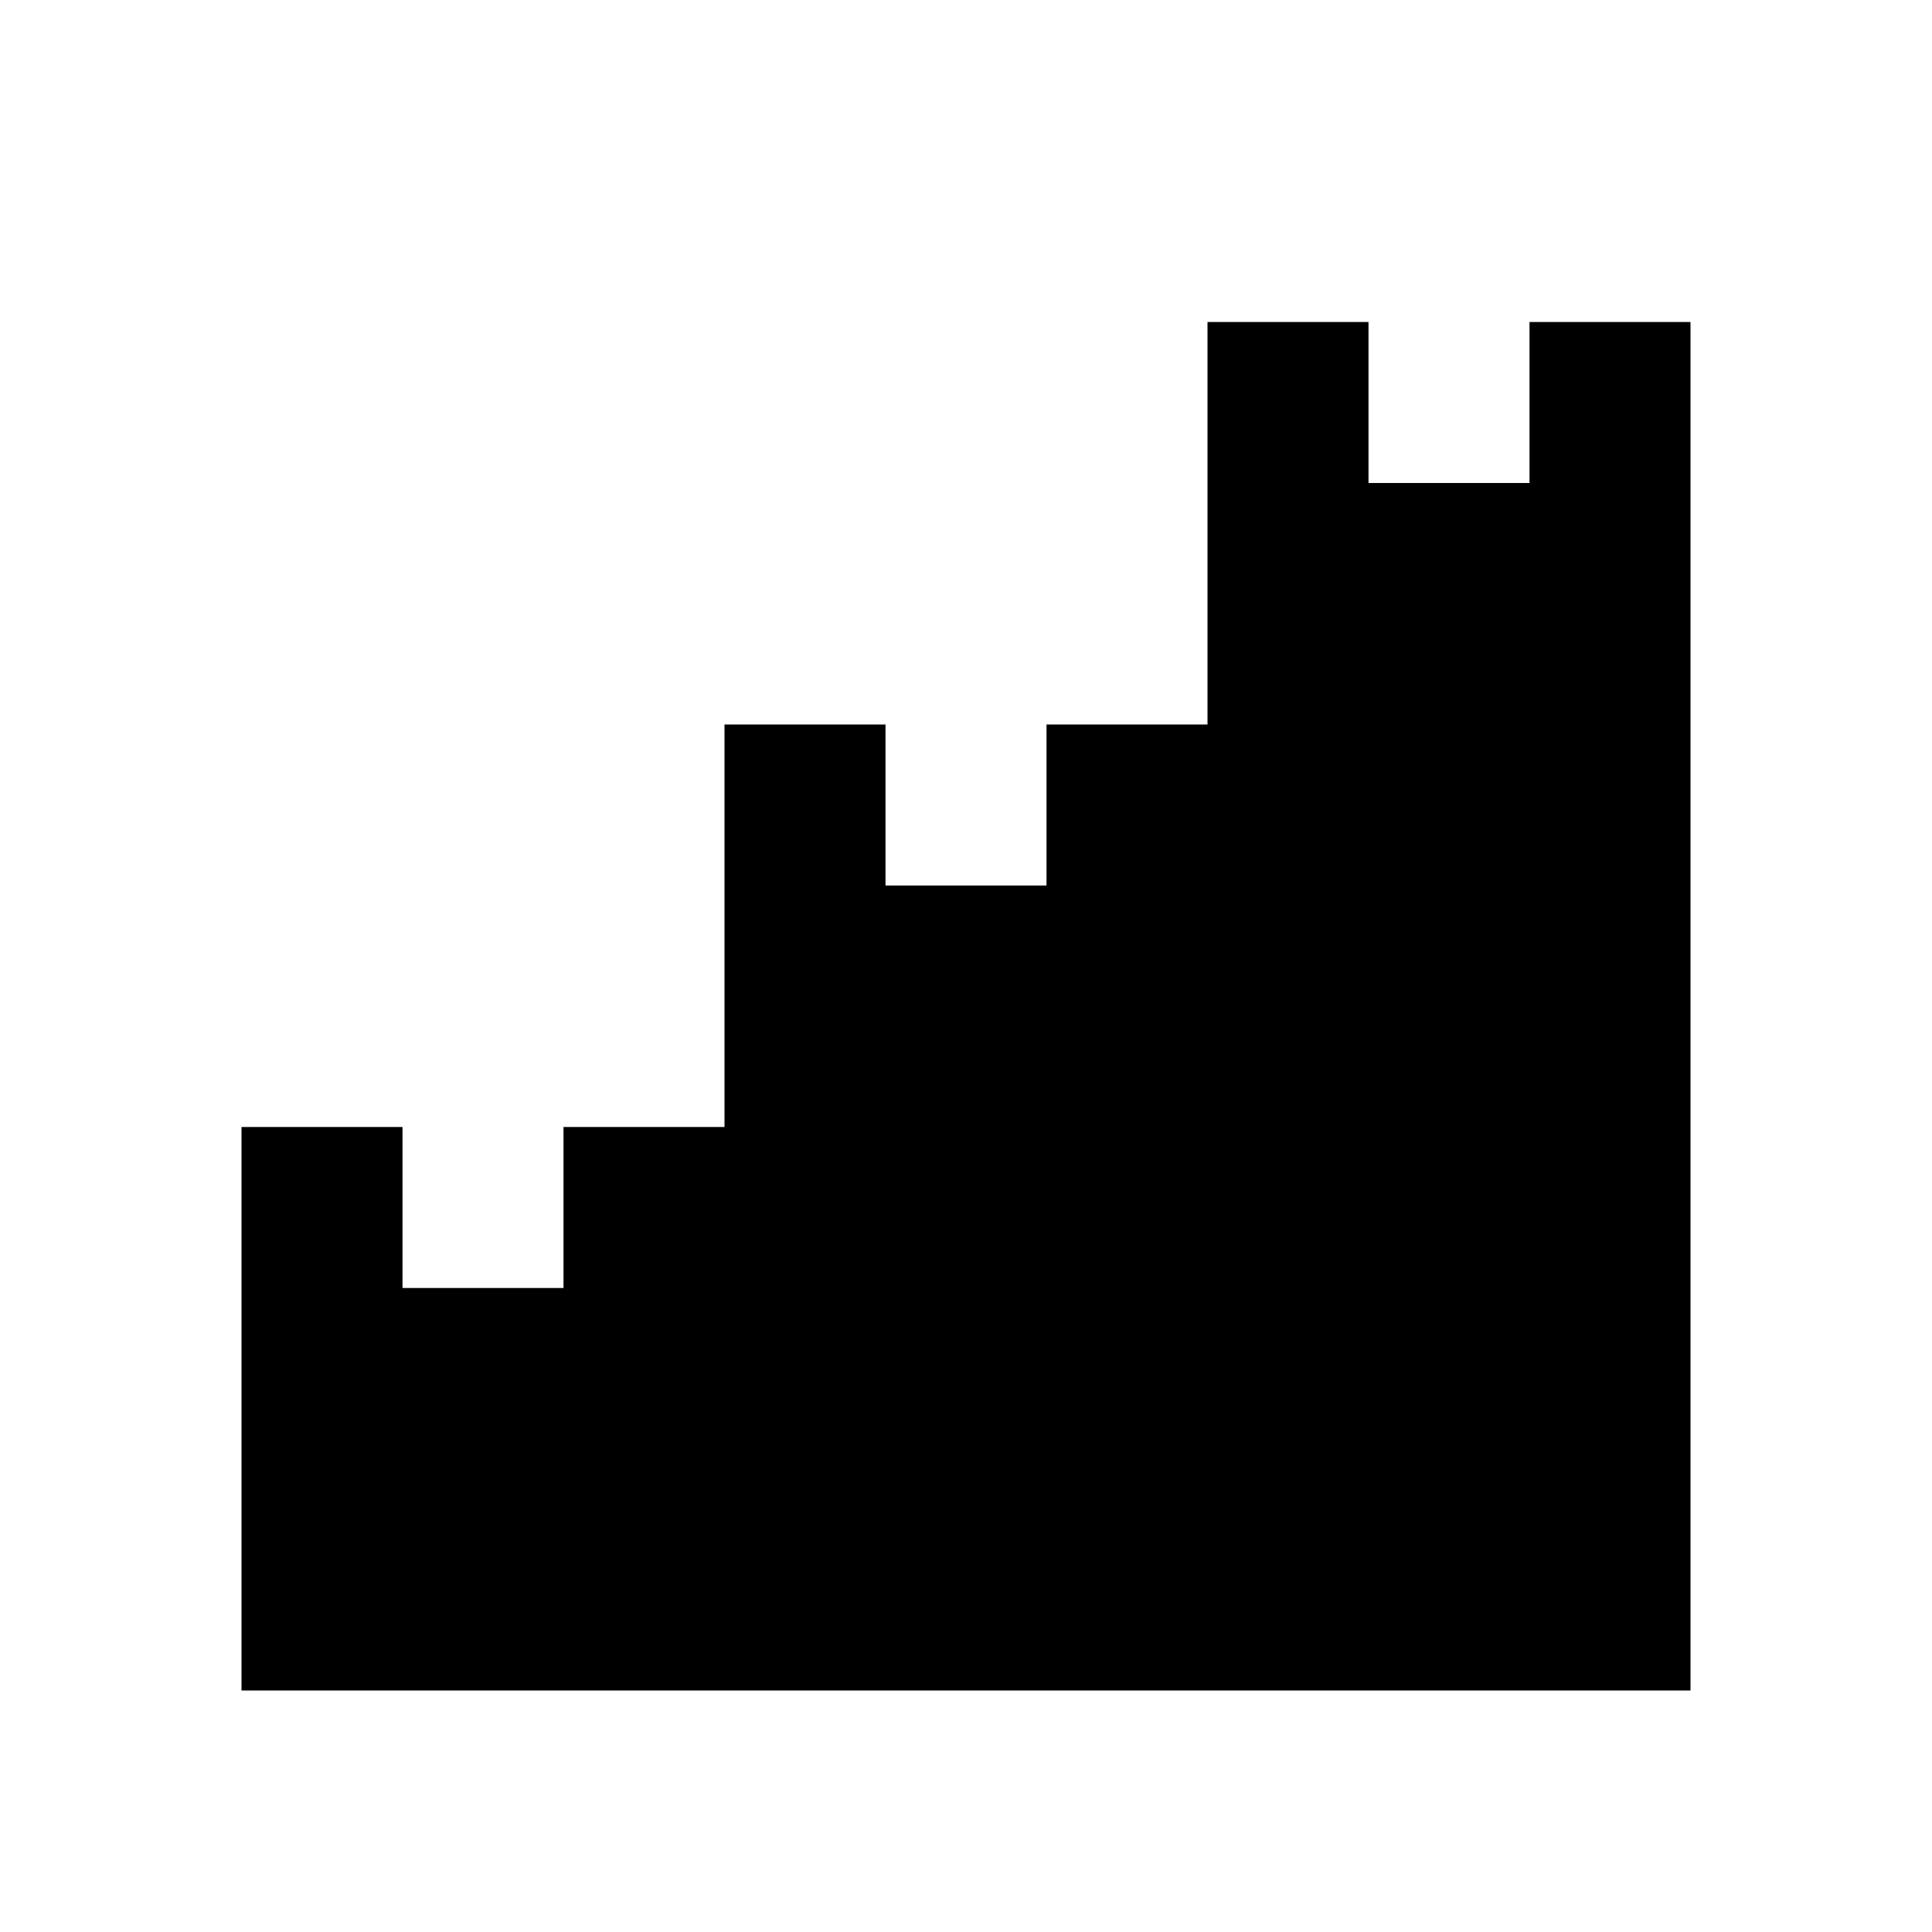
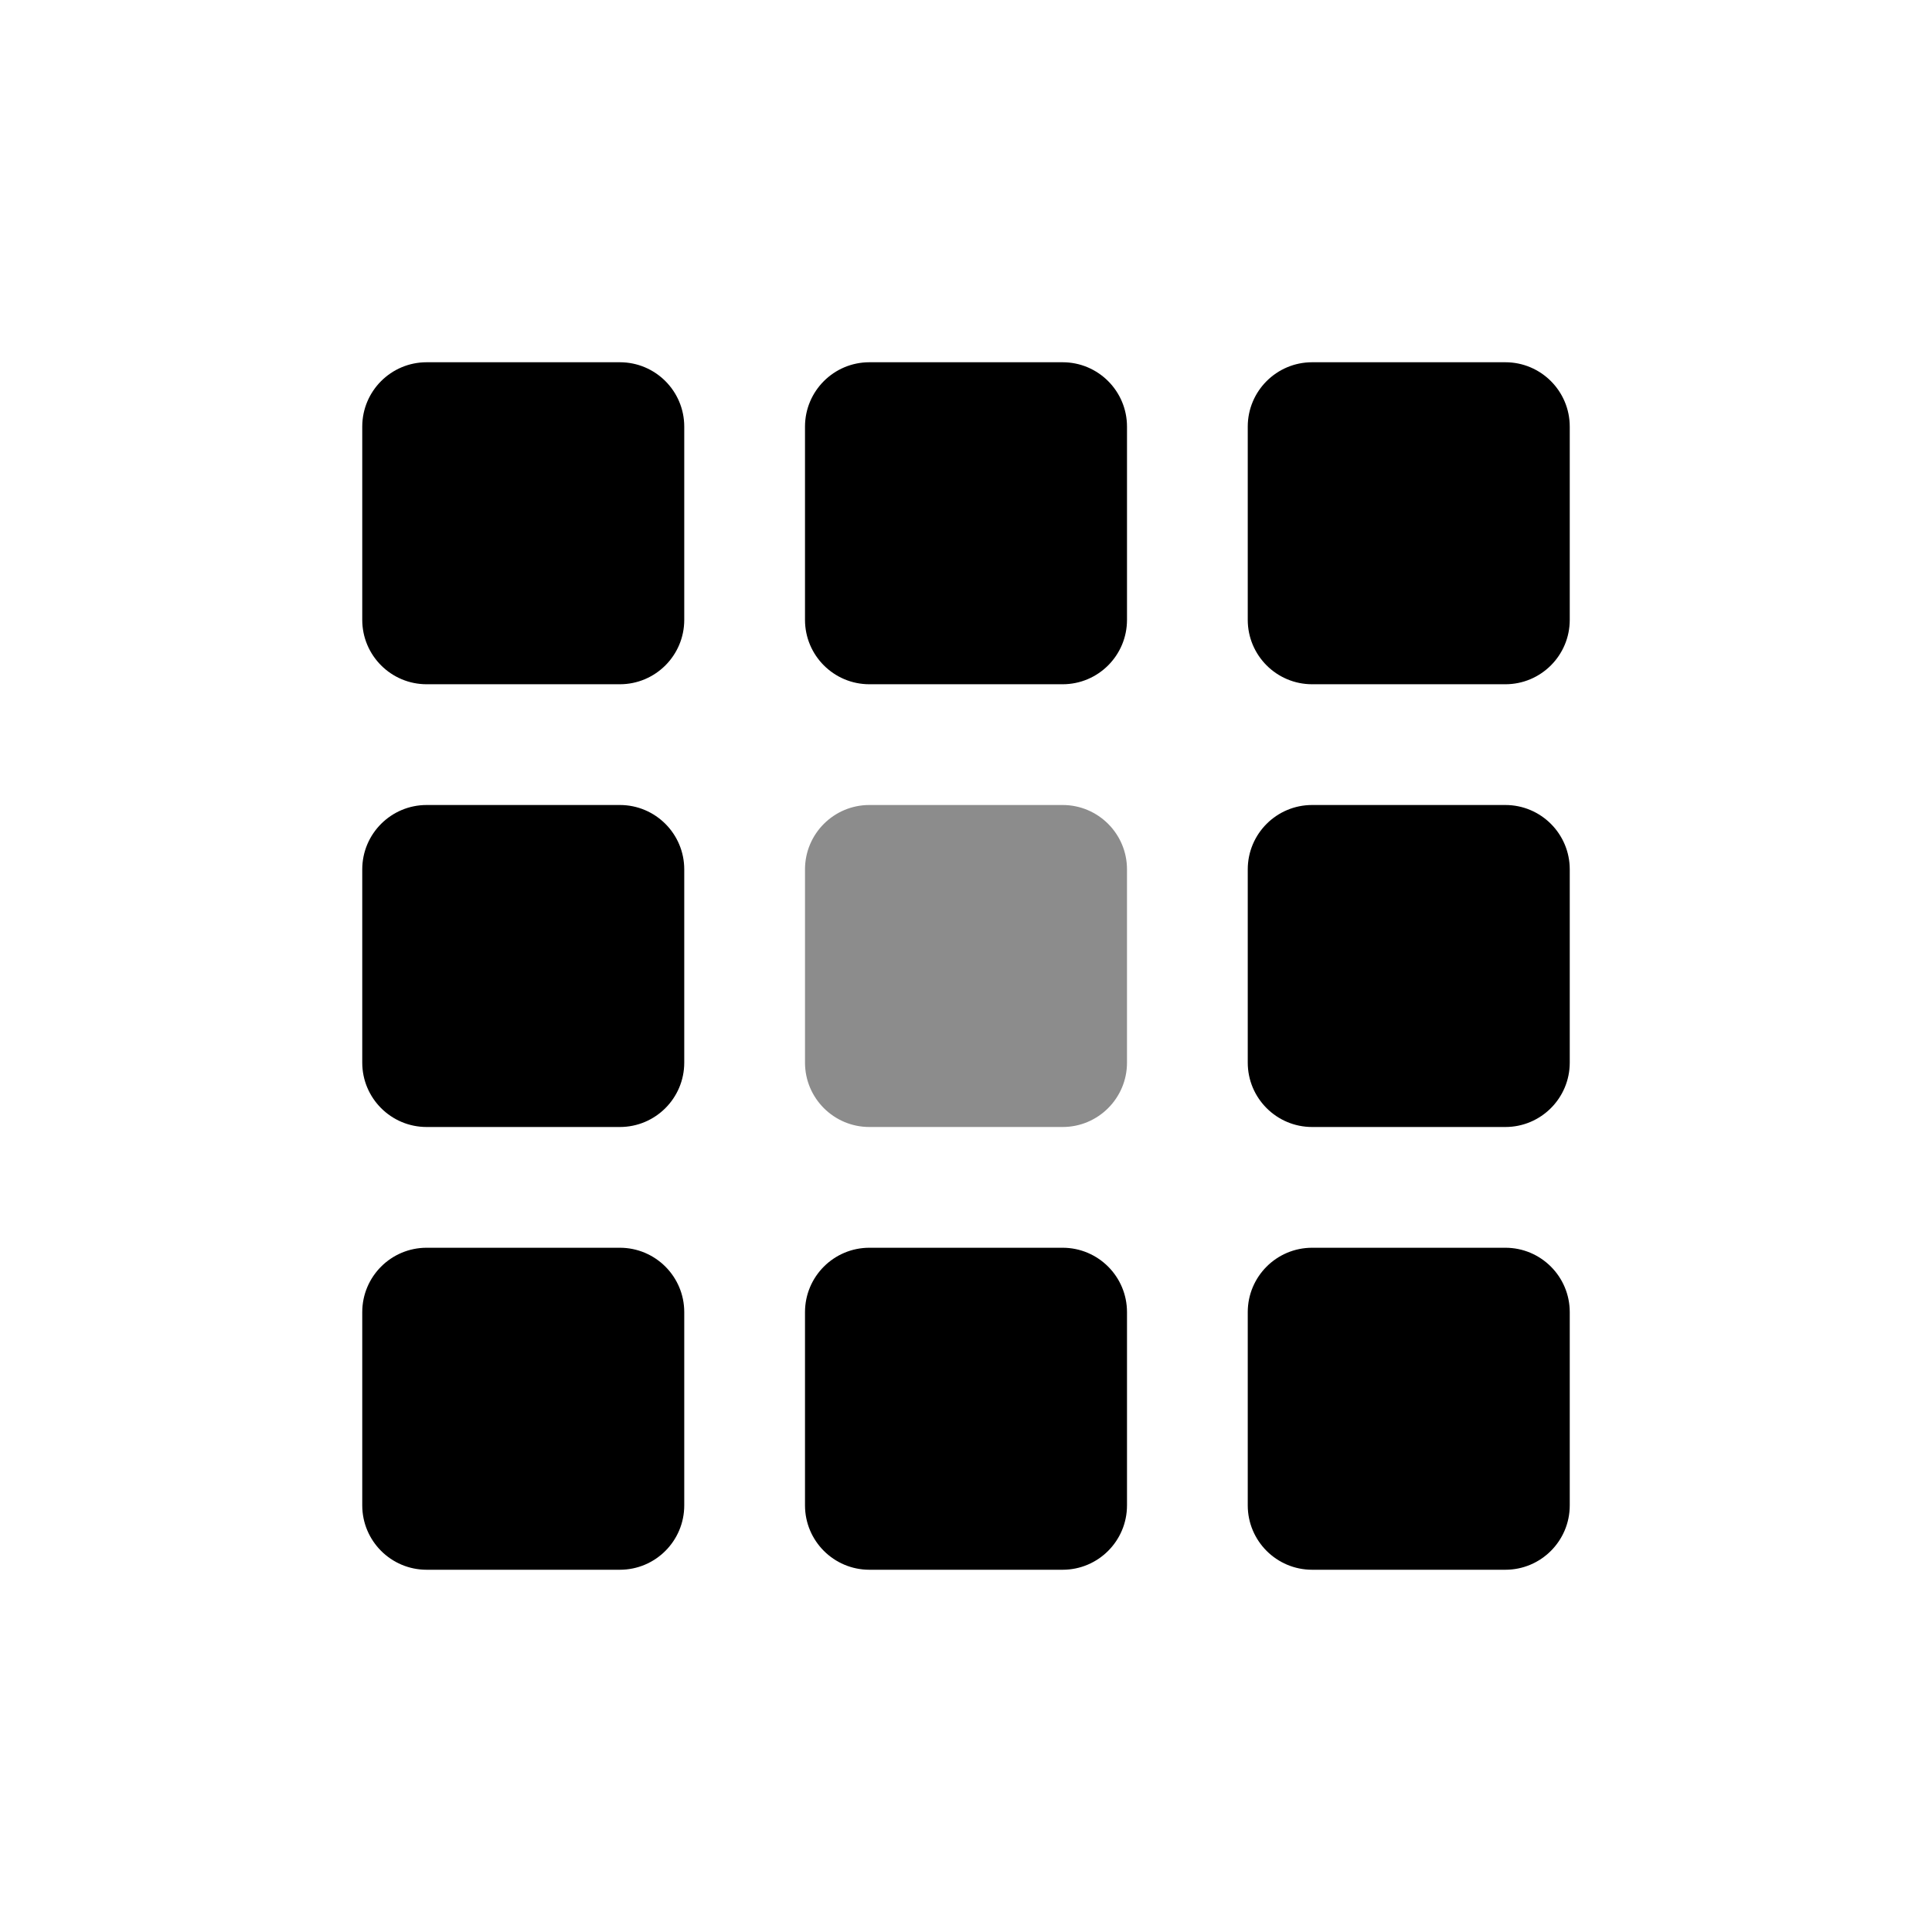
<svg xmlns="http://www.w3.org/2000/svg" viewBox="0 0 24 24">
-   <path fill="currentColor" d="M3 21V14H5V16H7V14H9V9H11V11H13V9H15V4H17V6H19V4H21V21Z" />
+   <rect x="4.5" y="4.5" width="4" height="4" rx="0.8" fill="currentColor" />
+   <rect x="10" y="4.5" width="4" height="4" rx="0.8" fill="currentColor" />
+   <rect x="15.5" y="4.5" width="4" height="4" rx="0.8" fill="currentColor" />
+   <rect x="4.5" y="10" width="4" height="4" rx="0.8" fill="currentColor" />
+   <rect x="10" y="10" width="4" height="4" rx="0.8" fill="currentColor" fill-opacity="0.45" />
+   <rect x="15.5" y="10" width="4" height="4" rx="0.8" fill="currentColor" />
+   <rect x="4.5" y="15.5" width="4" height="4" rx="0.8" fill="currentColor" />
+   <rect x="10" y="15.5" width="4" height="4" rx="0.8" fill="currentColor" />
+   <rect x="15.5" y="15.5" width="4" height="4" rx="0.8" fill="currentColor" />
</svg>
